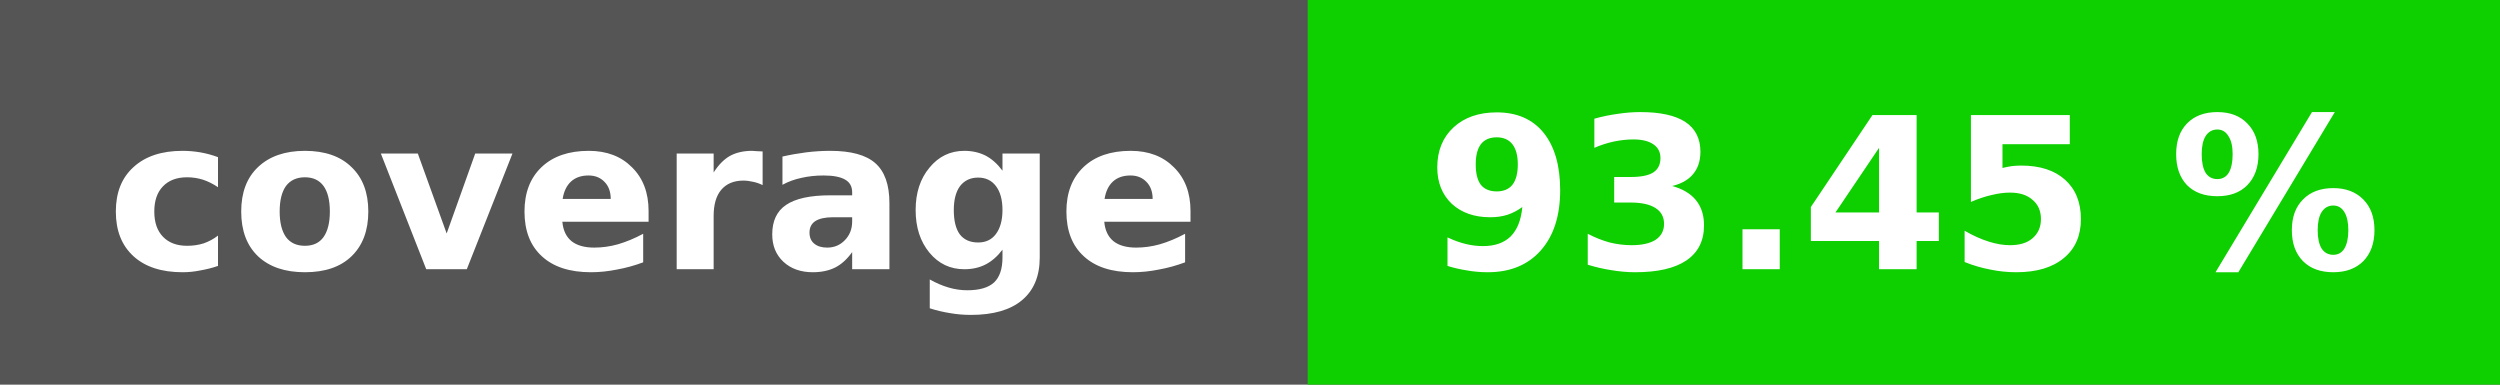
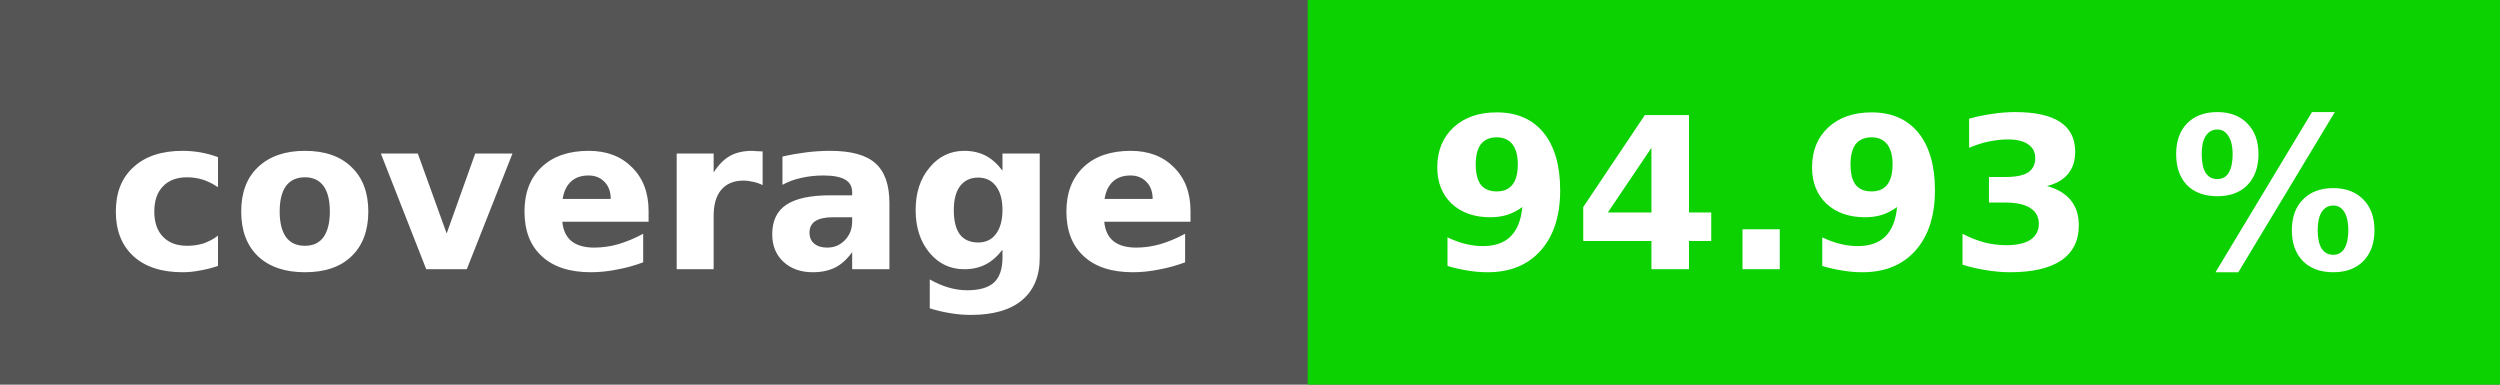
<svg xmlns="http://www.w3.org/2000/svg" height="20" width="130">
  <rect fill="#555" height="20" width="130" />
-   <rect fill="#0ecf00" height="20" width="62" x="68" />
+   <rect fill="#0bd200" height="20" width="62" x="68" />
  <g fill="#fff" font-family="dejavu sans,verdana,geneva,sans-serif" font-size="11" font-weight="bold" text-anchor="middle">
    <text x="34" y="14">coverage</text>
-     <text x="99" y="14">93.45 %</text>
+     <text x="99" y="14">94.93 %</text>
  </g>
</svg>
